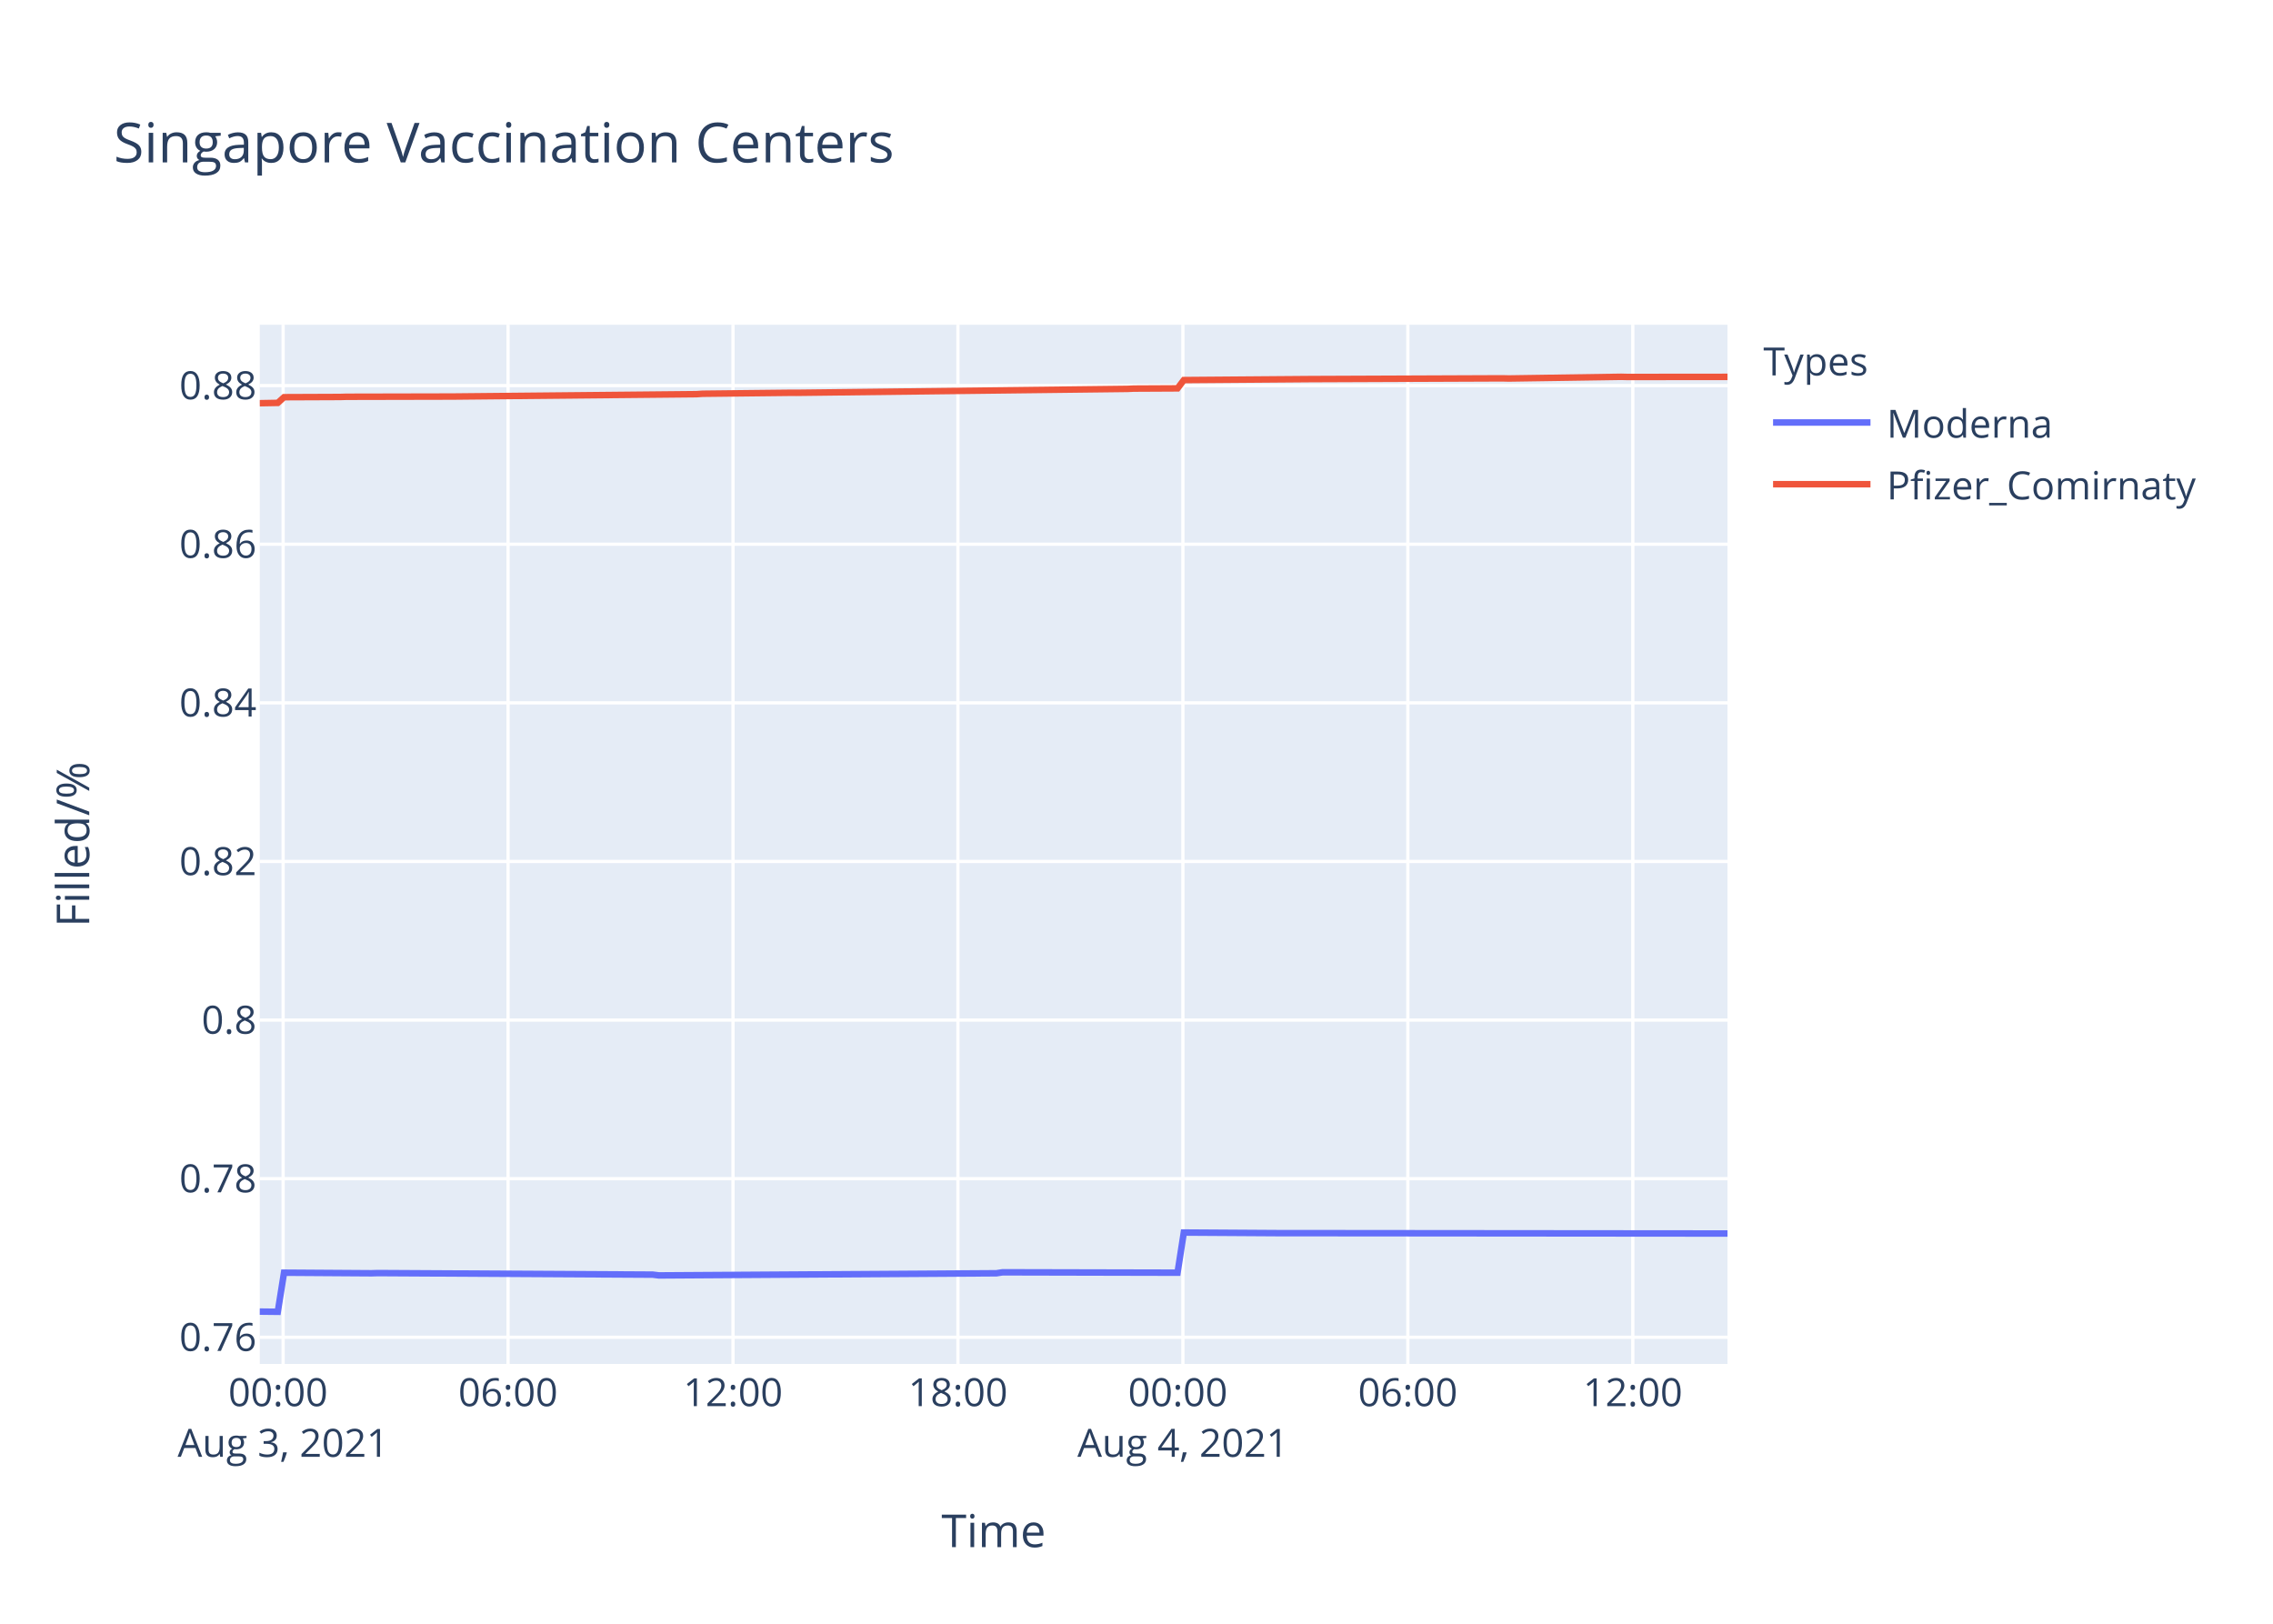
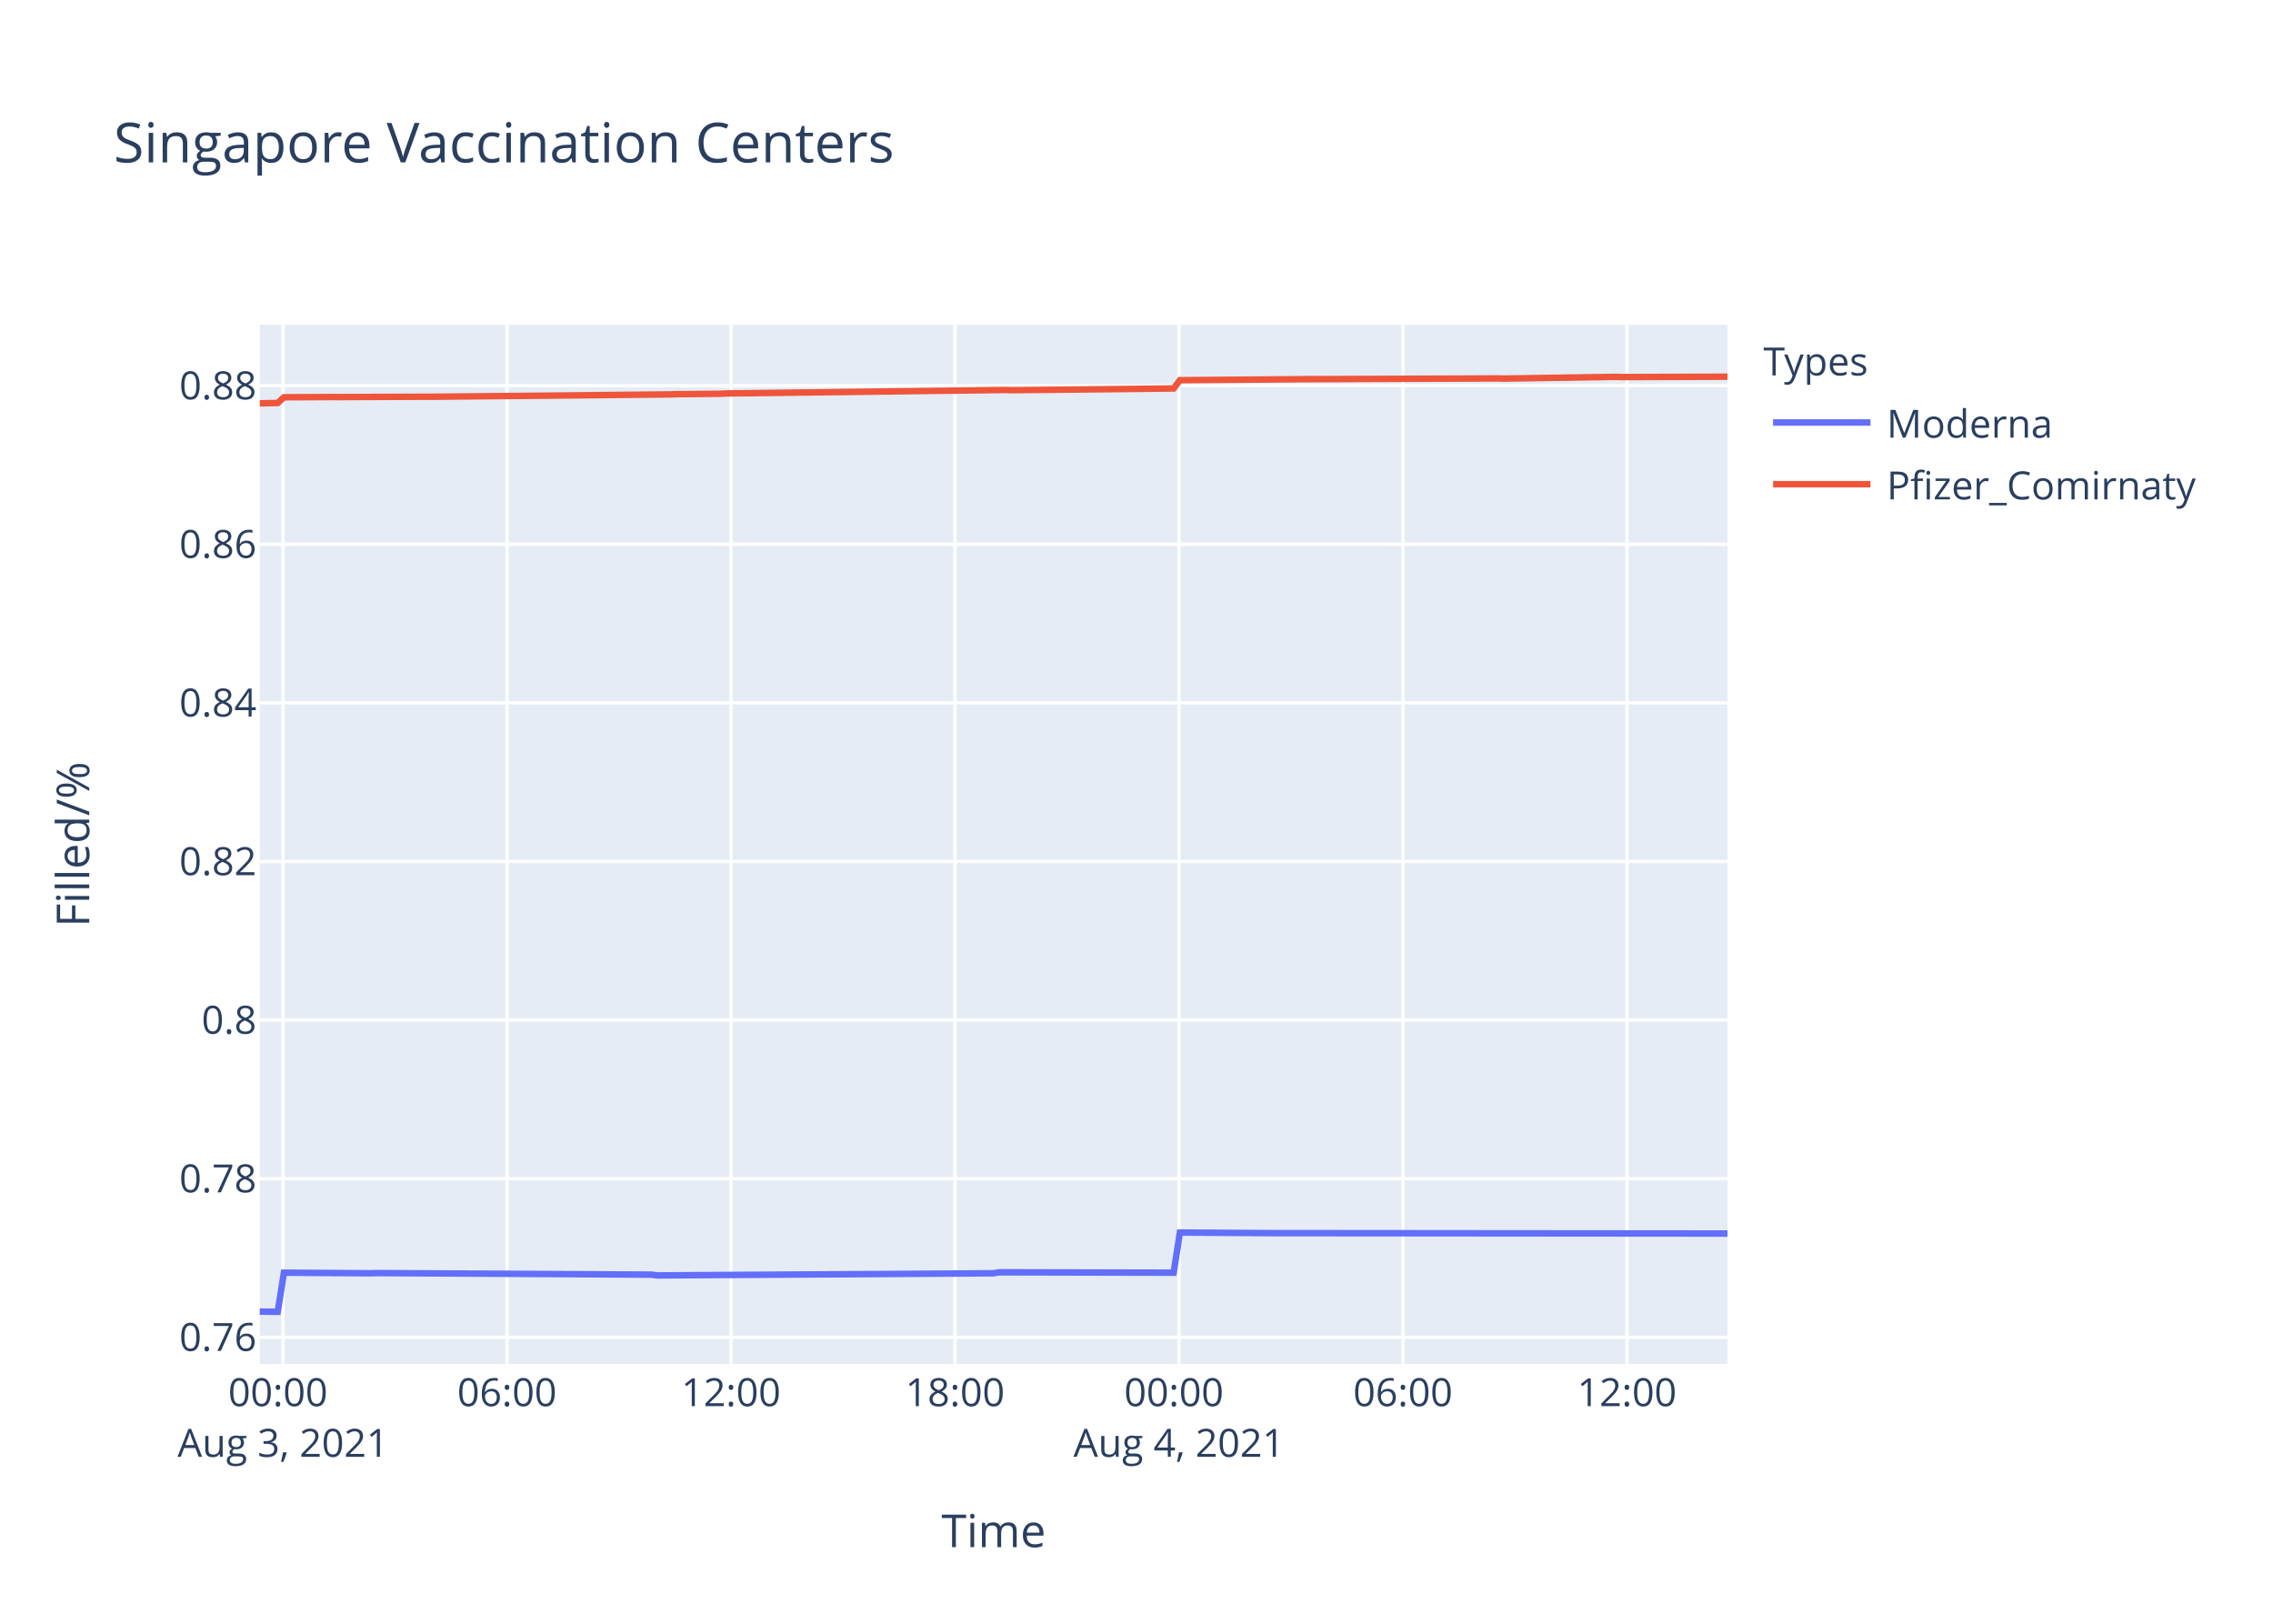
<svg xmlns="http://www.w3.org/2000/svg" class="main-svg" width="700" height="500" style="" viewBox="0 0 700 500">
  <rect x="0" y="0" width="700" height="500" style="fill: rgb(255, 255, 255); fill-opacity: 1;" />
-   <defs id="defs-2c9465">
+   <defs id="defs-b3dc1e">
    <g class="clips">
-       <clipPath id="clip2c9465xyplot" class="plotclip">
+       <clipPath id="clipb3dc1exyplot" class="plotclip">
        <rect width="452" height="320" />
      </clipPath>
-       <clipPath class="axesclip" id="clip2c9465x">
+       <clipPath class="axesclip" id="clipb3dc1ex">
        <rect x="80" y="0" width="452" height="500" />
      </clipPath>
-       <clipPath class="axesclip" id="clip2c9465y">
+       <clipPath class="axesclip" id="clipb3dc1ey">
        <rect x="0" y="100" width="700" height="320" />
      </clipPath>
-       <clipPath class="axesclip" id="clip2c9465xy">
+       <clipPath class="axesclip" id="clipb3dc1exy">
        <rect x="80" y="100" width="452" height="320" />
      </clipPath>
    </g>
    <g class="gradients" />
  </defs>
  <g class="bglayer">
    <rect class="bg" x="80" y="100" width="452" height="320" style="fill: rgb(229, 236, 246); fill-opacity: 1; stroke-width: 0;" />
  </g>
  <g class="layer-below">
    <g class="imagelayer" />
    <g class="shapelayer" />
  </g>
  <g class="cartesianlayer">
    <g class="subplot xy">
      <g class="layer-subplot">
        <g class="shapelayer" />
        <g class="imagelayer" />
      </g>
      <g class="gridlayer">
        <g class="x">
-           <path class="xgrid crisp" transform="translate(87.19,0)" d="M0,100v320" style="stroke: rgb(255, 255, 255); stroke-opacity: 1; stroke-width: 1px;" />
-           <path class="xgrid crisp" transform="translate(156.46,0)" d="M0,100v320" style="stroke: rgb(255, 255, 255); stroke-opacity: 1; stroke-width: 1px;" />
-           <path class="xgrid crisp" transform="translate(225.74,0)" d="M0,100v320" style="stroke: rgb(255, 255, 255); stroke-opacity: 1; stroke-width: 1px;" />
-           <path class="xgrid crisp" transform="translate(295.01,0)" d="M0,100v320" style="stroke: rgb(255, 255, 255); stroke-opacity: 1; stroke-width: 1px;" />
-           <path class="xgrid crisp" transform="translate(364.29,0)" d="M0,100v320" style="stroke: rgb(255, 255, 255); stroke-opacity: 1; stroke-width: 1px;" />
-           <path class="xgrid crisp" transform="translate(433.56,0)" d="M0,100v320" style="stroke: rgb(255, 255, 255); stroke-opacity: 1; stroke-width: 1px;" />
-           <path class="xgrid crisp" transform="translate(502.84,0)" d="M0,100v320" style="stroke: rgb(255, 255, 255); stroke-opacity: 1; stroke-width: 1px;" />
+           <path class="xgrid crisp" transform="translate(87.16,0)" d="M0,100v320" style="stroke: rgb(255, 255, 255); stroke-opacity: 1; stroke-width: 1px;" />
+           <path class="xgrid crisp" transform="translate(156.14,0)" d="M0,100v320" style="stroke: rgb(255, 255, 255); stroke-opacity: 1; stroke-width: 1px;" />
+           <path class="xgrid crisp" transform="translate(225.12,0)" d="M0,100v320" style="stroke: rgb(255, 255, 255); stroke-opacity: 1; stroke-width: 1px;" />
+           <path class="xgrid crisp" transform="translate(294.1,0)" d="M0,100v320" style="stroke: rgb(255, 255, 255); stroke-opacity: 1; stroke-width: 1px;" />
+           <path class="xgrid crisp" transform="translate(363.08,0)" d="M0,100v320" style="stroke: rgb(255, 255, 255); stroke-opacity: 1; stroke-width: 1px;" />
+           <path class="xgrid crisp" transform="translate(432.05,0)" d="M0,100v320" style="stroke: rgb(255, 255, 255); stroke-opacity: 1; stroke-width: 1px;" />
+           <path class="xgrid crisp" transform="translate(501.03,0)" d="M0,100v320" style="stroke: rgb(255, 255, 255); stroke-opacity: 1; stroke-width: 1px;" />
        </g>
        <g class="y">
          <path class="ygrid crisp" transform="translate(0,411.79)" d="M80,0h452" style="stroke: rgb(255, 255, 255); stroke-opacity: 1; stroke-width: 1px;" />
-           <path class="ygrid crisp" transform="translate(0,362.95)" d="M80,0h452" style="stroke: rgb(255, 255, 255); stroke-opacity: 1; stroke-width: 1px;" />
-           <path class="ygrid crisp" transform="translate(0,314.11)" d="M80,0h452" style="stroke: rgb(255, 255, 255); stroke-opacity: 1; stroke-width: 1px;" />
-           <path class="ygrid crisp" transform="translate(0,265.27)" d="M80,0h452" style="stroke: rgb(255, 255, 255); stroke-opacity: 1; stroke-width: 1px;" />
-           <path class="ygrid crisp" transform="translate(0,216.43)" d="M80,0h452" style="stroke: rgb(255, 255, 255); stroke-opacity: 1; stroke-width: 1px;" />
-           <path class="ygrid crisp" transform="translate(0,167.58)" d="M80,0h452" style="stroke: rgb(255, 255, 255); stroke-opacity: 1; stroke-width: 1px;" />
-           <path class="ygrid crisp" transform="translate(0,118.74)" d="M80,0h452" style="stroke: rgb(255, 255, 255); stroke-opacity: 1; stroke-width: 1px;" />
+           <path class="ygrid crisp" transform="translate(0,362.96)" d="M80,0h452" style="stroke: rgb(255, 255, 255); stroke-opacity: 1; stroke-width: 1px;" />
+           <path class="ygrid crisp" transform="translate(0,314.12)" d="M80,0h452" style="stroke: rgb(255, 255, 255); stroke-opacity: 1; stroke-width: 1px;" />
+           <path class="ygrid crisp" transform="translate(0,265.28)" d="M80,0h452" style="stroke: rgb(255, 255, 255); stroke-opacity: 1; stroke-width: 1px;" />
+           <path class="ygrid crisp" transform="translate(0,216.44)" d="M80,0h452" style="stroke: rgb(255, 255, 255); stroke-opacity: 1; stroke-width: 1px;" />
+           <path class="ygrid crisp" transform="translate(0,167.6)" d="M80,0h452" style="stroke: rgb(255, 255, 255); stroke-opacity: 1; stroke-width: 1px;" />
+           <path class="ygrid crisp" transform="translate(0,118.77)" d="M80,0h452" style="stroke: rgb(255, 255, 255); stroke-opacity: 1; stroke-width: 1px;" />
        </g>
      </g>
      <g class="zerolinelayer" />
      <path class="xlines-below" />
      <path class="ylines-below" />
      <g class="overlines-below" />
      <g class="xaxislayer-below" />
      <g class="yaxislayer-below" />
      <g class="overaxes-below" />
-       <g class="plot" transform="translate(80,100)" clip-path="url('#clip2c9465xyplot')">
+       <g class="plot" transform="translate(80,100)" clip-path="url('#clipb3dc1exyplot')">
        <g class="scatterlayer mlayer">
-           <g class="trace scatter trace23dea2" style="stroke-miterlimit: 2; opacity: 1;">
+           <g class="trace scatter trace777f24" style="stroke-miterlimit: 2; opacity: 1;">
            <g class="fills" />
            <g class="errorbars" />
            <g class="lines">
-               <path class="js-line" d="M0,303.88L5.55,303.94L7.47,291.9L34.41,292.08L36.33,292.02L121.01,292.5L122.92,292.74L226.84,292.08L228.76,291.78L282.64,291.9L284.57,279.54L313.42,279.72L315.35,279.72L452,279.84" style="vector-effect: non-scaling-stroke; fill: none; stroke: rgb(99, 110, 250); stroke-opacity: 1; stroke-width: 2px; opacity: 1;" />
+               <path class="js-line" d="M0,303.88L5.52,303.94L7.44,291.9L34.26,292.08L36.18,292.02L120.49,292.5L122.4,292.74L225.88,292.08L227.79,291.78L281.44,291.9L283.36,279.54L312.09,279.72L314.01,279.72L452,279.84" style="vector-effect: non-scaling-stroke; fill: none; stroke: rgb(99, 110, 250); stroke-opacity: 1; stroke-width: 2px; opacity: 1;" />
            </g>
            <g class="points" />
            <g class="text" />
          </g>
-           <g class="trace scatter trace7e6b15" style="stroke-miterlimit: 2; opacity: 1;">
+           <g class="trace scatter tracea20677" style="stroke-miterlimit: 2; opacity: 1;">
            <g class="fills" />
            <g class="errorbars" />
            <g class="lines">
-               <path class="js-line" d="M0,24.16L5.55,24.06L7.47,22.31L24.79,22.24L26.72,22.18L59.43,22.11L61.35,22.09L134.47,21.38L136.39,21.25L163.33,20.95L165.26,20.96L267.24,19.75L269.18,19.66L282.64,19.59L284.57,17.04L323.06,16.74L324.98,16.73L382.71,16.5L384.62,16.55L419.26,16.03L421.19,16.08L452,16.05" style="vector-effect: non-scaling-stroke; fill: none; stroke: rgb(239, 85, 59); stroke-opacity: 1; stroke-width: 2px; opacity: 1;" />
+               <path class="js-line" d="M0,24.19L5.52,24.09L7.44,22.33L22.77,22.26L24.69,22.27L51.5,22.16L53.43,22.17L126.24,21.45L128.15,21.39L141.55,21.26L143.48,21.16L229.71,20.08L231.63,20.15L281.44,19.62L283.36,17.07L321.68,16.76L323.6,16.76L381.08,16.53L382.98,16.58L417.47,16.05L419.39,16.11L452,16" style="vector-effect: non-scaling-stroke; fill: none; stroke: rgb(239, 85, 59); stroke-opacity: 1; stroke-width: 2px; opacity: 1;" />
            </g>
            <g class="points" />
            <g class="text" />
          </g>
        </g>
      </g>
      <g class="overplot" />
      <path class="xlines-above crisp" d="M0,0" style="fill: none;" />
      <path class="ylines-above crisp" d="M0,0" style="fill: none;" />
      <g class="overlines-above" />
      <g class="xaxislayer-above">
        <g class="xtick">
-           <text text-anchor="middle" x="0" y="433" transform="translate(87.19,0)" style="font-family: 'Open Sans', verdana, arial, sans-serif; font-size: 12px; fill: rgb(42, 63, 95); fill-opacity: 1; white-space: pre;">
+           <text text-anchor="middle" x="0" y="433" transform="translate(87.16,0)" style="font-family: 'Open Sans', verdana, arial, sans-serif; font-size: 12px; fill: rgb(42, 63, 95); fill-opacity: 1; white-space: pre;">
            <tspan class="line" dy="0em" x="0" y="433">00:00</tspan>
            <tspan class="line" dy="1.3em" x="0" y="433">Aug 3, 2021</tspan>
          </text>
        </g>
        <g class="xtick">
-           <text text-anchor="middle" x="0" y="433" transform="translate(156.46,0)" style="font-family: 'Open Sans', verdana, arial, sans-serif; font-size: 12px; fill: rgb(42, 63, 95); fill-opacity: 1; white-space: pre;">06:00</text>
-         </g>
-         <g class="xtick">
-           <text text-anchor="middle" x="0" y="433" transform="translate(225.74,0)" style="font-family: 'Open Sans', verdana, arial, sans-serif; font-size: 12px; fill: rgb(42, 63, 95); fill-opacity: 1; white-space: pre;">12:00</text>
-         </g>
-         <g class="xtick">
-           <text text-anchor="middle" x="0" y="433" transform="translate(295.01,0)" style="font-family: 'Open Sans', verdana, arial, sans-serif; font-size: 12px; fill: rgb(42, 63, 95); fill-opacity: 1; white-space: pre;">18:00</text>
-         </g>
-         <g class="xtick">
-           <text text-anchor="middle" x="0" y="433" transform="translate(364.29,0)" style="font-family: 'Open Sans', verdana, arial, sans-serif; font-size: 12px; fill: rgb(42, 63, 95); fill-opacity: 1; white-space: pre;">
+           <text text-anchor="middle" x="0" y="433" transform="translate(156.14,0)" style="font-family: 'Open Sans', verdana, arial, sans-serif; font-size: 12px; fill: rgb(42, 63, 95); fill-opacity: 1; white-space: pre;">06:00</text>
+         </g>
+         <g class="xtick">
+           <text text-anchor="middle" x="0" y="433" transform="translate(225.12,0)" style="font-family: 'Open Sans', verdana, arial, sans-serif; font-size: 12px; fill: rgb(42, 63, 95); fill-opacity: 1; white-space: pre;">12:00</text>
+         </g>
+         <g class="xtick">
+           <text text-anchor="middle" x="0" y="433" transform="translate(294.1,0)" style="font-family: 'Open Sans', verdana, arial, sans-serif; font-size: 12px; fill: rgb(42, 63, 95); fill-opacity: 1; white-space: pre;">18:00</text>
+         </g>
+         <g class="xtick">
+           <text text-anchor="middle" x="0" y="433" transform="translate(363.08,0)" style="font-family: 'Open Sans', verdana, arial, sans-serif; font-size: 12px; fill: rgb(42, 63, 95); fill-opacity: 1; white-space: pre;">
            <tspan class="line" dy="0em" x="0" y="433">00:00</tspan>
            <tspan class="line" dy="1.3em" x="0" y="433">Aug 4, 2021</tspan>
          </text>
        </g>
        <g class="xtick">
-           <text text-anchor="middle" x="0" y="433" transform="translate(433.56,0)" style="font-family: 'Open Sans', verdana, arial, sans-serif; font-size: 12px; fill: rgb(42, 63, 95); fill-opacity: 1; white-space: pre;">06:00</text>
-         </g>
-         <g class="xtick">
-           <text text-anchor="middle" x="0" y="433" transform="translate(502.84,0)" style="font-family: 'Open Sans', verdana, arial, sans-serif; font-size: 12px; fill: rgb(42, 63, 95); fill-opacity: 1; white-space: pre;">12:00</text>
+           <text text-anchor="middle" x="0" y="433" transform="translate(432.05,0)" style="font-family: 'Open Sans', verdana, arial, sans-serif; font-size: 12px; fill: rgb(42, 63, 95); fill-opacity: 1; white-space: pre;">06:00</text>
+         </g>
+         <g class="xtick">
+           <text text-anchor="middle" x="0" y="433" transform="translate(501.03,0)" style="font-family: 'Open Sans', verdana, arial, sans-serif; font-size: 12px; fill: rgb(42, 63, 95); fill-opacity: 1; white-space: pre;">12:00</text>
        </g>
      </g>
      <g class="yaxislayer-above">
        <g class="ytick">
          <text text-anchor="end" x="79" y="4.2" transform="translate(0,411.79)" style="font-family: 'Open Sans', verdana, arial, sans-serif; font-size: 12px; fill: rgb(42, 63, 95); fill-opacity: 1; white-space: pre;">0.76</text>
        </g>
        <g class="ytick">
-           <text text-anchor="end" x="79" y="4.2" transform="translate(0,362.95)" style="font-family: 'Open Sans', verdana, arial, sans-serif; font-size: 12px; fill: rgb(42, 63, 95); fill-opacity: 1; white-space: pre;">0.78</text>
-         </g>
-         <g class="ytick">
-           <text text-anchor="end" x="79" y="4.2" transform="translate(0,314.11)" style="font-family: 'Open Sans', verdana, arial, sans-serif; font-size: 12px; fill: rgb(42, 63, 95); fill-opacity: 1; white-space: pre;">0.8</text>
-         </g>
-         <g class="ytick">
-           <text text-anchor="end" x="79" y="4.2" transform="translate(0,265.27)" style="font-family: 'Open Sans', verdana, arial, sans-serif; font-size: 12px; fill: rgb(42, 63, 95); fill-opacity: 1; white-space: pre;">0.82</text>
-         </g>
-         <g class="ytick">
-           <text text-anchor="end" x="79" y="4.2" transform="translate(0,216.43)" style="font-family: 'Open Sans', verdana, arial, sans-serif; font-size: 12px; fill: rgb(42, 63, 95); fill-opacity: 1; white-space: pre;">0.84</text>
-         </g>
-         <g class="ytick">
-           <text text-anchor="end" x="79" y="4.2" transform="translate(0,167.58)" style="font-family: 'Open Sans', verdana, arial, sans-serif; font-size: 12px; fill: rgb(42, 63, 95); fill-opacity: 1; white-space: pre;">0.86</text>
-         </g>
-         <g class="ytick">
-           <text text-anchor="end" x="79" y="4.2" transform="translate(0,118.74)" style="font-family: 'Open Sans', verdana, arial, sans-serif; font-size: 12px; fill: rgb(42, 63, 95); fill-opacity: 1; white-space: pre;">0.88</text>
+           <text text-anchor="end" x="79" y="4.2" transform="translate(0,362.96)" style="font-family: 'Open Sans', verdana, arial, sans-serif; font-size: 12px; fill: rgb(42, 63, 95); fill-opacity: 1; white-space: pre;">0.78</text>
+         </g>
+         <g class="ytick">
+           <text text-anchor="end" x="79" y="4.2" transform="translate(0,314.12)" style="font-family: 'Open Sans', verdana, arial, sans-serif; font-size: 12px; fill: rgb(42, 63, 95); fill-opacity: 1; white-space: pre;">0.8</text>
+         </g>
+         <g class="ytick">
+           <text text-anchor="end" x="79" y="4.2" transform="translate(0,265.28)" style="font-family: 'Open Sans', verdana, arial, sans-serif; font-size: 12px; fill: rgb(42, 63, 95); fill-opacity: 1; white-space: pre;">0.82</text>
+         </g>
+         <g class="ytick">
+           <text text-anchor="end" x="79" y="4.2" transform="translate(0,216.44)" style="font-family: 'Open Sans', verdana, arial, sans-serif; font-size: 12px; fill: rgb(42, 63, 95); fill-opacity: 1; white-space: pre;">0.84</text>
+         </g>
+         <g class="ytick">
+           <text text-anchor="end" x="79" y="4.2" transform="translate(0,167.6)" style="font-family: 'Open Sans', verdana, arial, sans-serif; font-size: 12px; fill: rgb(42, 63, 95); fill-opacity: 1; white-space: pre;">0.86</text>
+         </g>
+         <g class="ytick">
+           <text text-anchor="end" x="79" y="4.2" transform="translate(0,118.77)" style="font-family: 'Open Sans', verdana, arial, sans-serif; font-size: 12px; fill: rgb(42, 63, 95); fill-opacity: 1; white-space: pre;">0.88</text>
        </g>
      </g>
      <g class="overaxes-above" />
    </g>
  </g>
  <g class="polarlayer" />
  <g class="ternarylayer" />
  <g class="geolayer" />
  <g class="funnelarealayer" />
  <g class="pielayer" />
  <g class="treemaplayer" />
  <g class="sunburstlayer" />
  <g class="glimages" />
-   <defs id="topdefs-2c9465">
+   <defs id="topdefs-b3dc1e">
    <g class="clips" />
-     <clipPath id="legend2c9465">
+     <clipPath id="legendb3dc1e">
      <rect width="147" height="64" x="0" y="0" />
    </clipPath>
  </defs>
  <g class="layer-above">
    <g class="imagelayer" />
    <g class="shapelayer" />
  </g>
  <g class="infolayer">
    <g class="legend" pointer-events="all" transform="translate(541.04,100)">
      <rect class="bg" shape-rendering="crispEdges" width="147" height="64" x="0" y="0" style="stroke: rgb(68, 68, 68); stroke-opacity: 1; fill: rgb(255, 255, 255); fill-opacity: 1; stroke-width: 0px;" />
-       <g class="scrollbox" transform="" clip-path="url('#legend2c9465')">
+       <g class="scrollbox" transform="" clip-path="url('#legendb3dc1e')">
        <text class="legendtitletext" text-anchor="start" x="2" y="15.6" style="font-family: 'Open Sans', verdana, arial, sans-serif; font-size: 12px; fill: rgb(42, 63, 95); fill-opacity: 1; white-space: pre;">Types</text>
        <g class="groups" transform="">
          <g class="traces" transform="translate(0,30.1)" style="opacity: 1;">
            <text class="legendtext" text-anchor="start" x="40" y="4.68" style="font-family: 'Open Sans', verdana, arial, sans-serif; font-size: 12px; fill: rgb(42, 63, 95); fill-opacity: 1; white-space: pre;">Moderna</text>
            <g class="layers" style="opacity: 1;">
              <g class="legendfill" />
              <g class="legendlines">
                <path class="js-line" d="M5,0h30" style="fill: none; stroke: rgb(99, 110, 250); stroke-opacity: 1; stroke-width: 2px;" />
              </g>
              <g class="legendsymbols">
                <g class="legendpoints" />
              </g>
            </g>
            <rect class="legendtoggle" x="0" y="-9.5" width="141.656" height="19" style="fill: rgb(0, 0, 0); fill-opacity: 0;" />
          </g>
        </g>
        <g class="groups" transform="">
          <g class="traces" transform="translate(0,49.1)" style="opacity: 1;">
            <text class="legendtext" text-anchor="start" x="40" y="4.68" style="font-family: 'Open Sans', verdana, arial, sans-serif; font-size: 12px; fill: rgb(42, 63, 95); fill-opacity: 1; white-space: pre;">Pfizer_Comirnaty</text>
            <g class="layers" style="opacity: 1;">
              <g class="legendfill" />
              <g class="legendlines">
                <path class="js-line" d="M5,0h30" style="fill: none; stroke: rgb(239, 85, 59); stroke-opacity: 1; stroke-width: 2px;" />
              </g>
              <g class="legendsymbols">
                <g class="legendpoints" />
              </g>
            </g>
            <rect class="legendtoggle" x="0" y="-9.5" width="141.656" height="19" style="fill: rgb(0, 0, 0); fill-opacity: 0;" />
          </g>
        </g>
      </g>
      <rect class="scrollbar" rx="20" ry="3" width="0" height="0" x="0" y="0" style="fill: rgb(128, 139, 164); fill-opacity: 1;" />
    </g>
    <g class="g-gtitle">
      <text class="gtitle" x="35" y="50" text-anchor="start" dy="0em" style="font-family: 'Open Sans', verdana, arial, sans-serif; font-size: 17px; fill: rgb(42, 63, 95); opacity: 1; font-weight: normal; white-space: pre;">Singapore Vaccination Centers</text>
    </g>
    <g class="g-xtitle">
      <text class="xtitle" x="306" y="476.409" text-anchor="middle" style="font-family: 'Open Sans', verdana, arial, sans-serif; font-size: 14px; fill: rgb(42, 63, 95); opacity: 1; font-weight: normal; white-space: pre;">Time</text>
    </g>
    <g class="g-ytitle">
      <text class="ytitle" transform="rotate(-90,27.48125,260)" x="27.481" y="260" text-anchor="middle" style="font-family: 'Open Sans', verdana, arial, sans-serif; font-size: 14px; fill: rgb(42, 63, 95); opacity: 1; font-weight: normal; white-space: pre;">Filled/%</text>
    </g>
  </g>
</svg>
